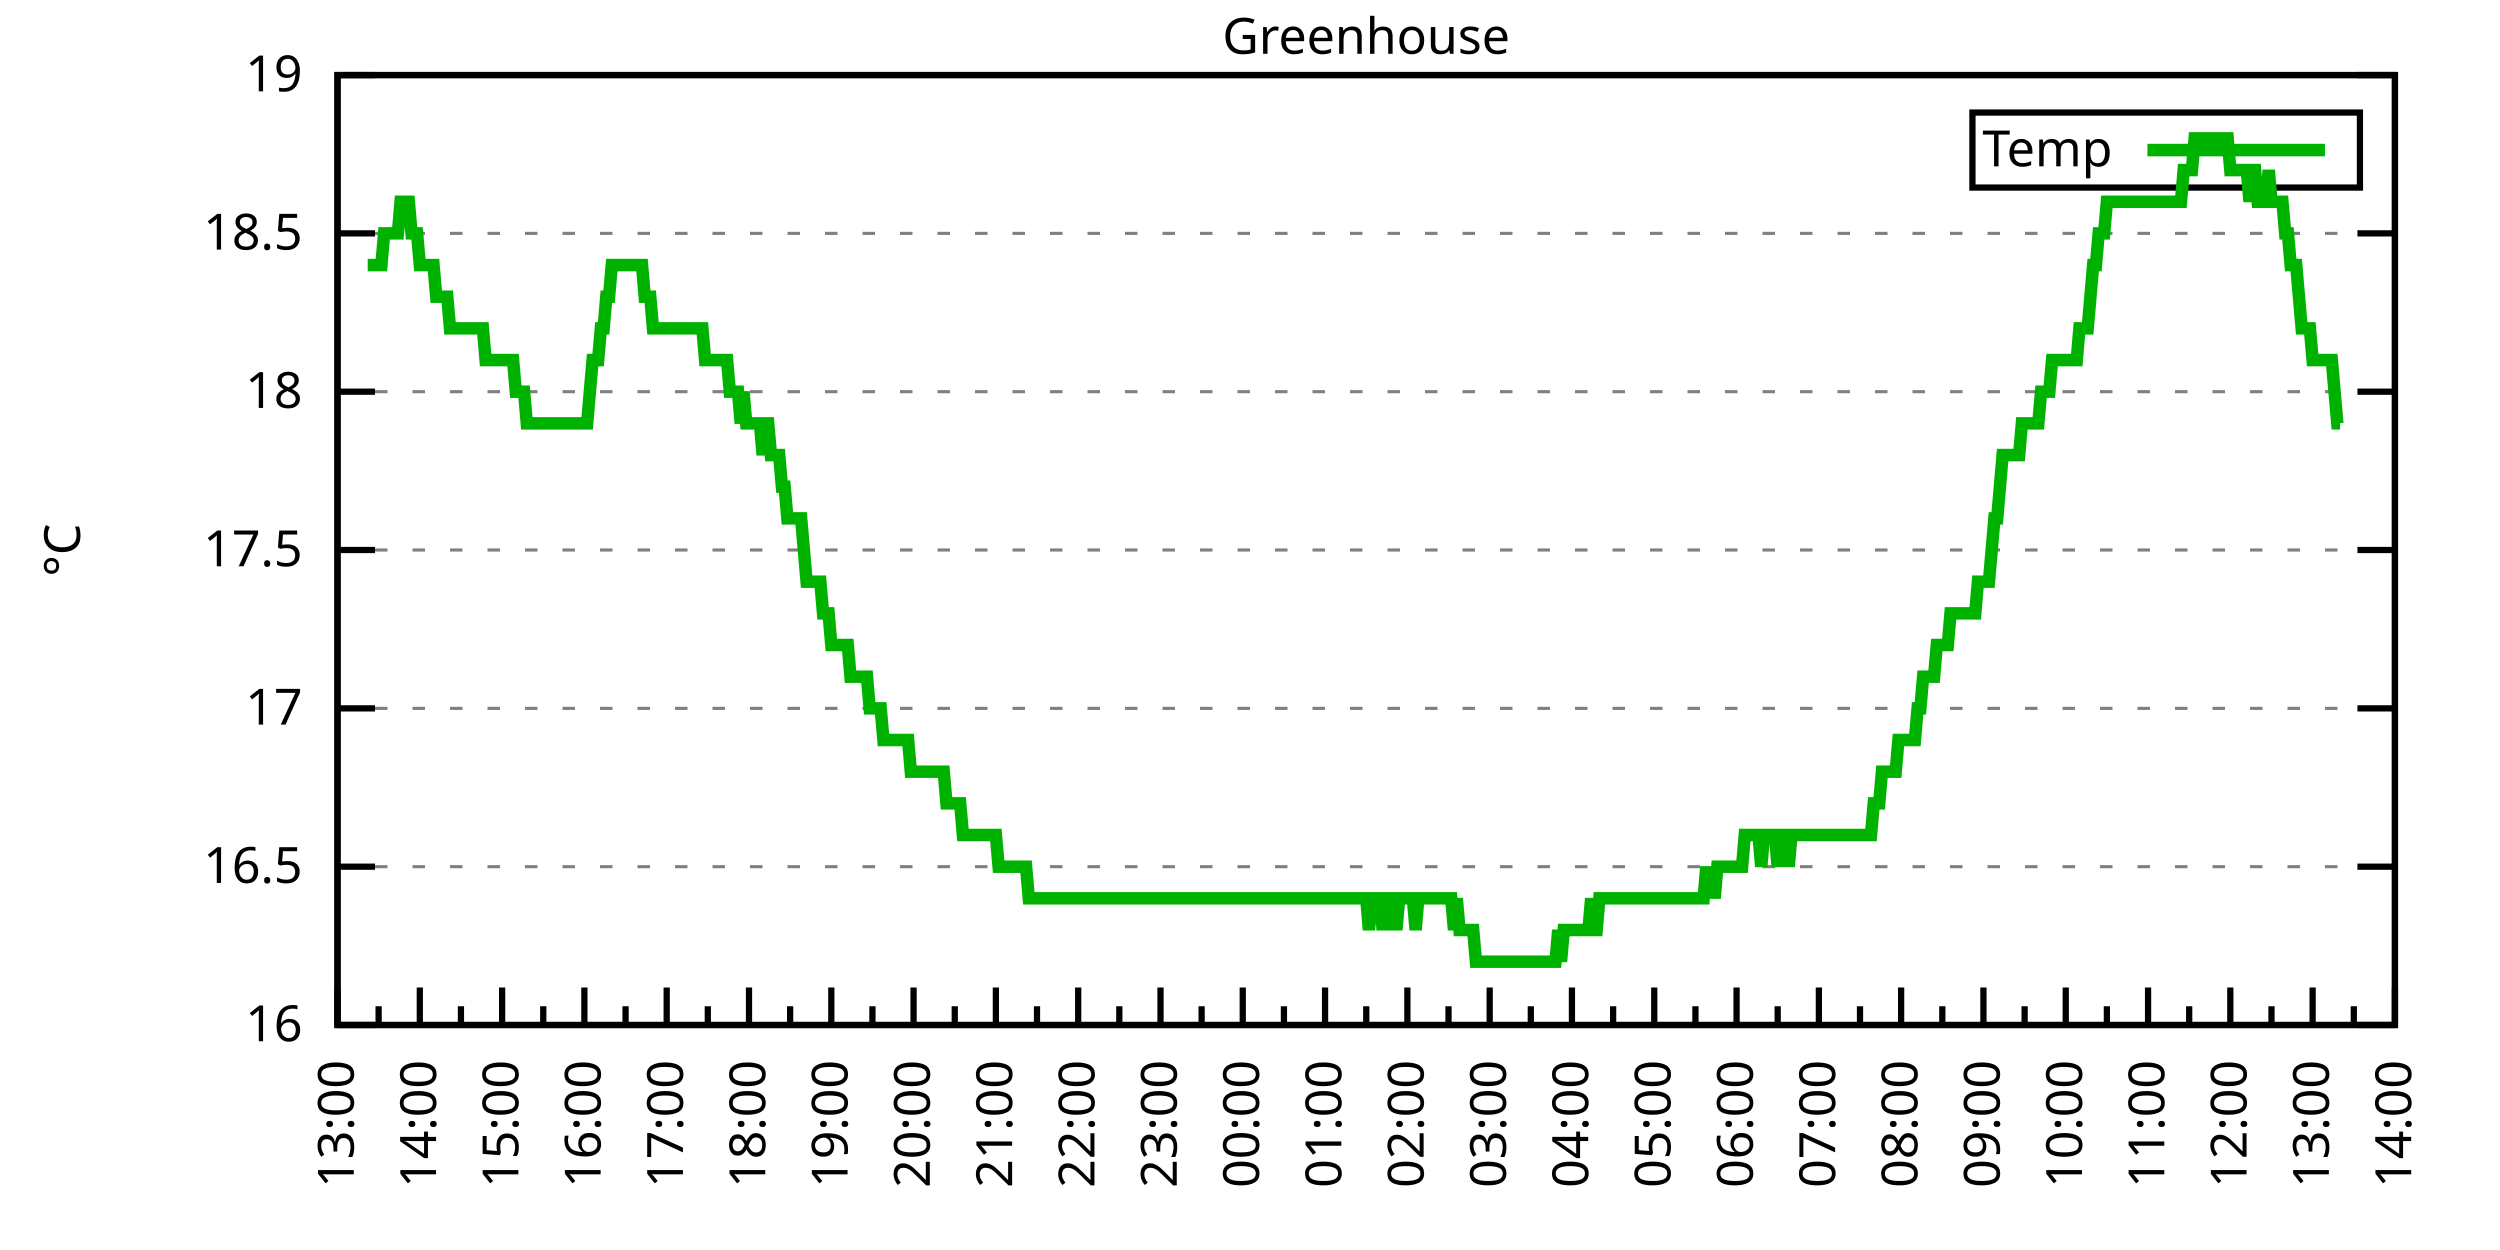
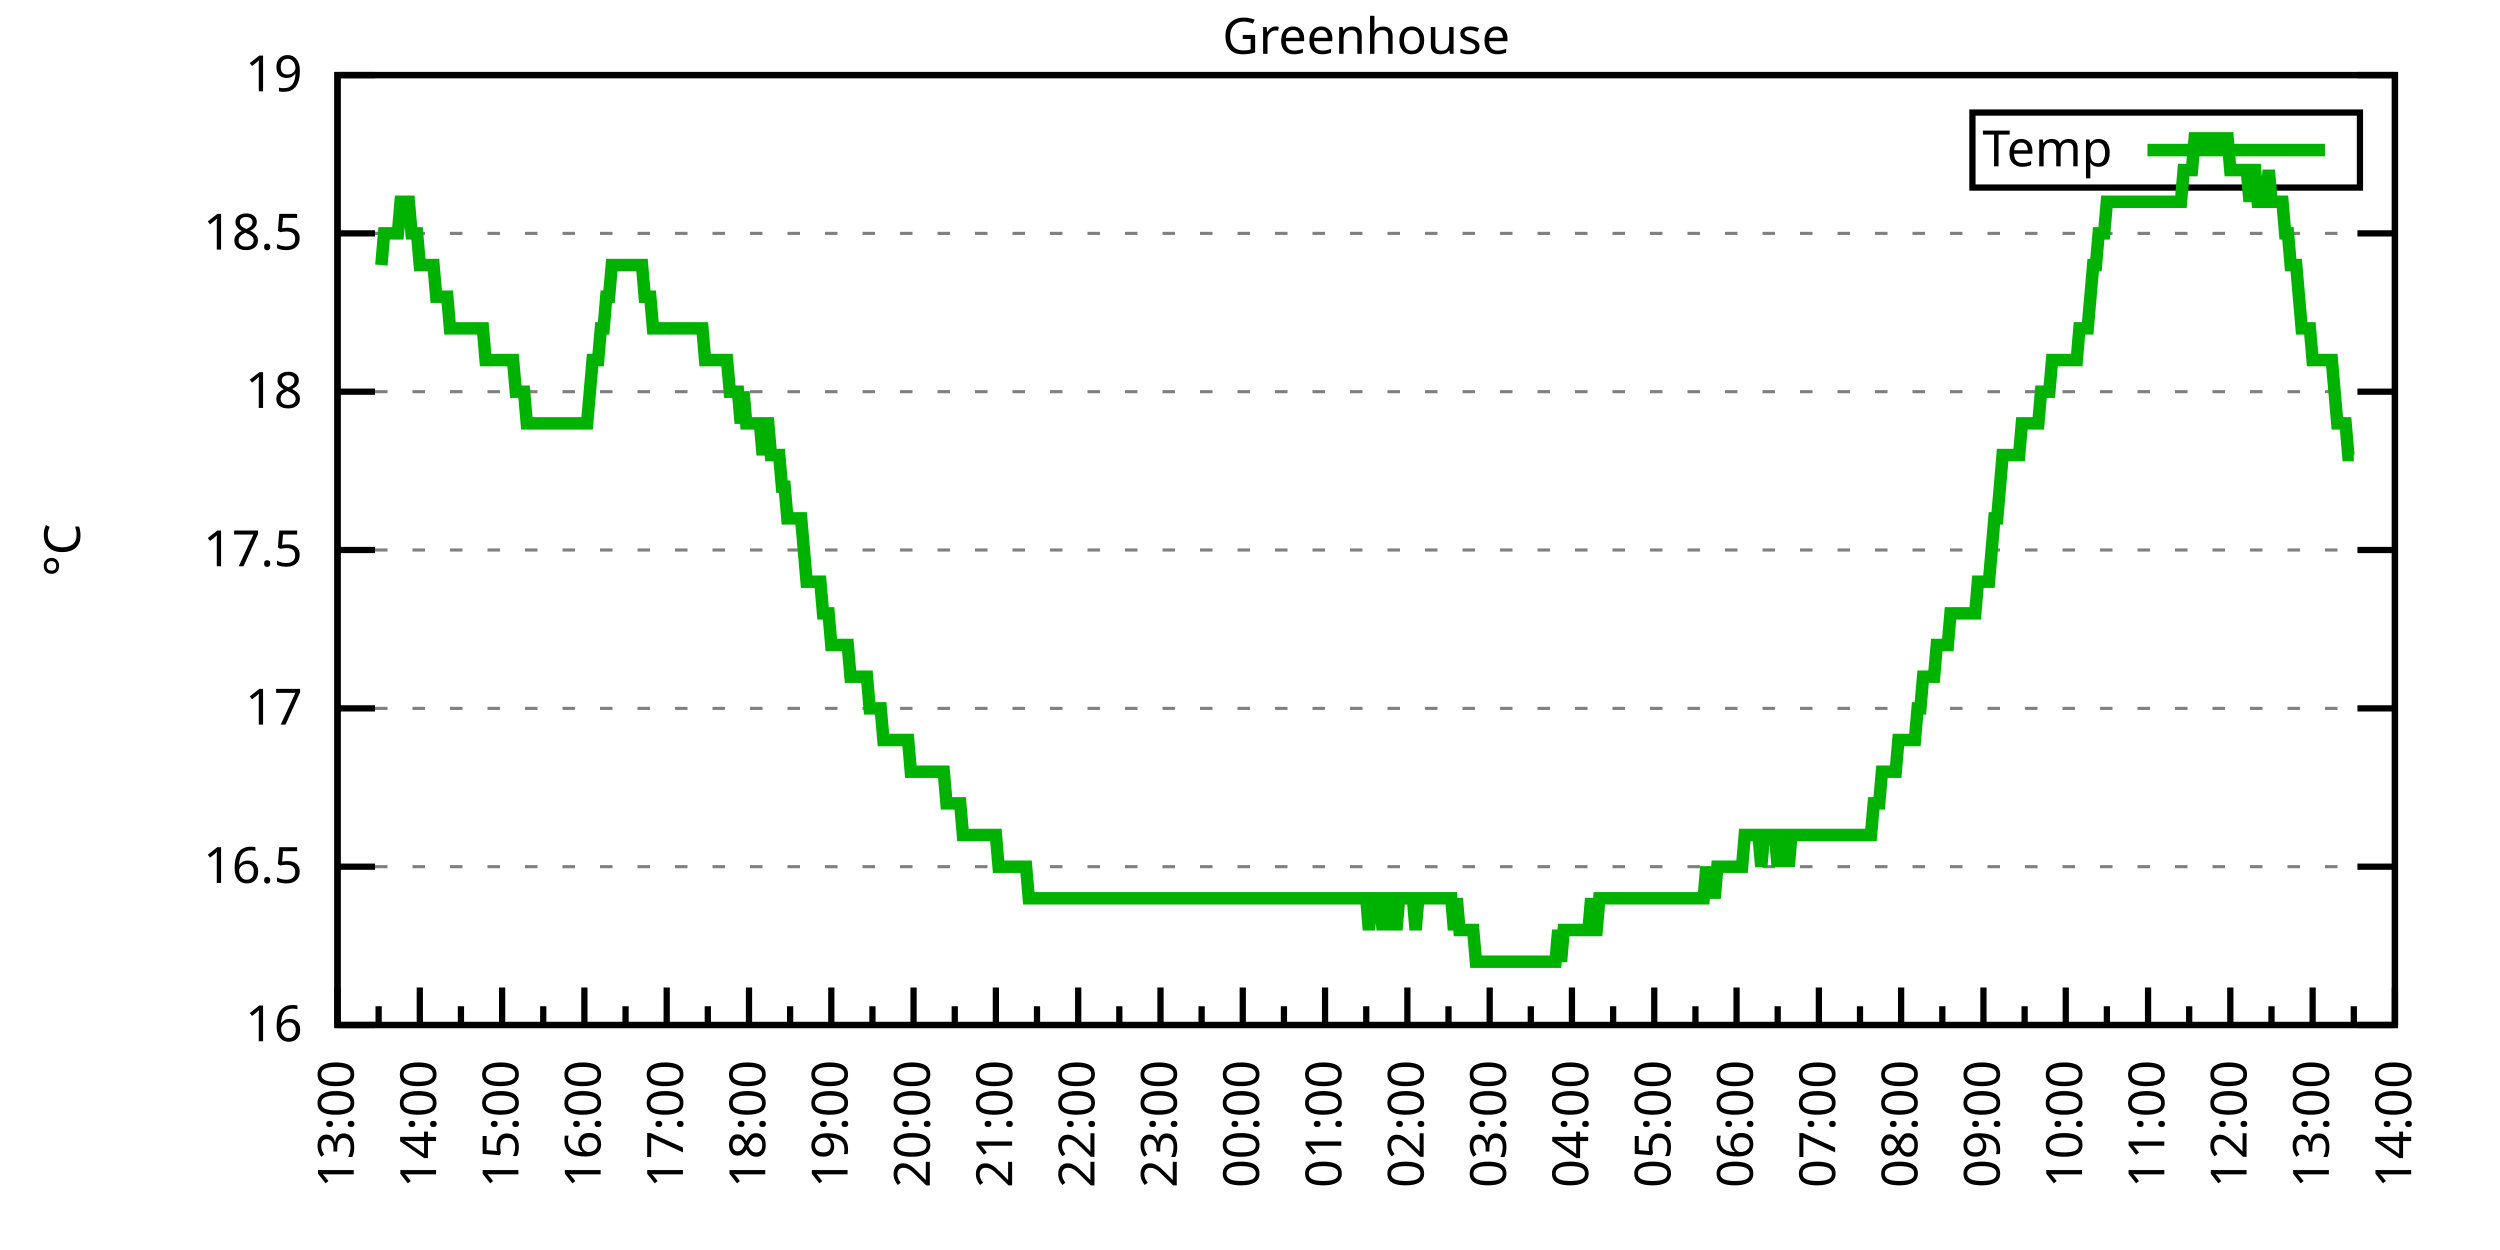
<svg xmlns="http://www.w3.org/2000/svg" xmlns:xlink="http://www.w3.org/1999/xlink" width="400" height="200" viewBox="0 0 400 200">
  <g id="gnuplot_canvas">
    <rect x="0" y="0" width="400" height="200" fill="none" />
    <defs>
      <circle id="gpDot" r="0.5" stroke-width="0.5" stroke="currentColor" />
      <path id="gpPt0" stroke-width="0.333" stroke="currentColor" d="M-1,0 h2 M0,-1 v2" />
      <path id="gpPt1" stroke-width="0.333" stroke="currentColor" d="M-1,-1 L1,1 M1,-1 L-1,1" />
      <path id="gpPt2" stroke-width="0.333" stroke="currentColor" d="M-1,0 L1,0 M0,-1 L0,1 M-1,-1 L1,1 M-1,1 L1,-1" />
      <rect id="gpPt3" stroke-width="0.333" stroke="currentColor" x="-1" y="-1" width="2" height="2" />
      <rect id="gpPt4" stroke-width="0.333" stroke="currentColor" fill="currentColor" x="-1" y="-1" width="2" height="2" />
      <circle id="gpPt5" stroke-width="0.333" stroke="currentColor" cx="0" cy="0" r="1" />
      <use xlink:href="#gpPt5" id="gpPt6" fill="currentColor" stroke="none" />
      <path id="gpPt7" stroke-width="0.333" stroke="currentColor" d="M0,-1.33 L-1.33,0.67 L1.33,0.67 z" />
      <use xlink:href="#gpPt7" id="gpPt8" fill="currentColor" stroke="none" />
      <use xlink:href="#gpPt7" id="gpPt9" stroke="currentColor" transform="rotate(180)" />
      <use xlink:href="#gpPt9" id="gpPt10" fill="currentColor" stroke="none" />
      <use xlink:href="#gpPt3" id="gpPt11" stroke="currentColor" transform="rotate(45)" />
      <use xlink:href="#gpPt11" id="gpPt12" fill="currentColor" stroke="none" />
      <path id="gpPt13" stroke-width="0.333" stroke="currentColor" d="M0,1.330 L1.265,0.411 L0.782,-1.067 L-0.782,-1.076 L-1.265,0.411 z" />
      <use xlink:href="#gpPt13" id="gpPt14" fill="currentColor" stroke="none" />
      <filter id="textbox" filterUnits="objectBoundingBox" x="0" y="0" height="1" width="1">
        <feFlood flood-color="white" flood-opacity="1" result="bgnd" />
        <feComposite in="SourceGraphic" in2="bgnd" operator="atop" />
      </filter>
      <filter id="greybox" filterUnits="objectBoundingBox" x="0" y="0" height="1" width="1">
        <feFlood flood-color="lightgrey" flood-opacity="1" result="grey" />
        <feComposite in="SourceGraphic" in2="grey" operator="atop" />
      </filter>
    </defs>
    <g fill="none" color="white" stroke="currentColor" stroke-width="1.00" stroke-linecap="butt" stroke-linejoin="miter">
</g>
    <g fill="none" color="black" stroke="currentColor" stroke-width="1.00" stroke-linecap="butt" stroke-linejoin="miter">
      <g stroke="none" shape-rendering="crispEdges">
        <polygon fill="rgb(255, 255, 255)" points="54.00,164.00 383.18,164.00 383.18,12.02 54.00,12.02 " />
      </g>
    </g>
    <g fill="none" color="black" stroke="currentColor" stroke-width="1.00" stroke-linecap="butt" stroke-linejoin="miter">
</g>
    <g fill="none" color="black" stroke="black" stroke-width="0.50" stroke-linecap="butt" stroke-linejoin="miter">
</g>
    <g fill="none" color="gray" stroke="currentColor" stroke-width="0.50" stroke-linecap="butt" stroke-linejoin="miter">
      <path stroke="gray" stroke-dasharray="2,4" class="gridline" d="M54.00,164.00 L383.19,164.00  " />
    </g>
    <g fill="none" color="gray" stroke="gray" stroke-width="1.00" stroke-linecap="butt" stroke-linejoin="miter">
</g>
    <g fill="none" color="black" stroke="currentColor" stroke-width="1.00" stroke-linecap="butt" stroke-linejoin="miter">
      <path stroke="black" d="M54.00,164.00 L60.00,164.00 M383.19,164.00 L377.19,164.00  " />
      <g transform="translate(48.40,166.60)" stroke="none" fill="black" font-family="Sans" font-size="8.00" text-anchor="end">
        <text>
          <tspan font-family="Sans"> 16</tspan>
        </text>
      </g>
    </g>
    <g fill="none" color="black" stroke="currentColor" stroke-width="1.00" stroke-linecap="butt" stroke-linejoin="miter">
</g>
    <g fill="none" color="black" stroke="black" stroke-width="0.50" stroke-linecap="butt" stroke-linejoin="miter">
</g>
    <g fill="none" color="gray" stroke="currentColor" stroke-width="0.50" stroke-linecap="butt" stroke-linejoin="miter">
      <path stroke="gray" stroke-dasharray="2,4" class="gridline" d="M54.00,138.67 L383.19,138.67  " />
    </g>
    <g fill="none" color="gray" stroke="gray" stroke-width="1.00" stroke-linecap="butt" stroke-linejoin="miter">
</g>
    <g fill="none" color="black" stroke="currentColor" stroke-width="1.00" stroke-linecap="butt" stroke-linejoin="miter">
      <path stroke="black" d="M54.00,138.67 L60.00,138.67 M383.19,138.67 L377.19,138.67  " />
      <g transform="translate(48.40,141.27)" stroke="none" fill="black" font-family="Sans" font-size="8.00" text-anchor="end">
        <text>
          <tspan font-family="Sans"> 16.5</tspan>
        </text>
      </g>
    </g>
    <g fill="none" color="black" stroke="currentColor" stroke-width="1.00" stroke-linecap="butt" stroke-linejoin="miter">
</g>
    <g fill="none" color="black" stroke="black" stroke-width="0.50" stroke-linecap="butt" stroke-linejoin="miter">
</g>
    <g fill="none" color="gray" stroke="currentColor" stroke-width="0.50" stroke-linecap="butt" stroke-linejoin="miter">
      <path stroke="gray" stroke-dasharray="2,4" class="gridline" d="M54.00,113.34 L383.19,113.34  " />
    </g>
    <g fill="none" color="gray" stroke="gray" stroke-width="1.00" stroke-linecap="butt" stroke-linejoin="miter">
</g>
    <g fill="none" color="black" stroke="currentColor" stroke-width="1.00" stroke-linecap="butt" stroke-linejoin="miter">
      <path stroke="black" d="M54.00,113.34 L60.00,113.34 M383.19,113.34 L377.19,113.34  " />
      <g transform="translate(48.40,115.94)" stroke="none" fill="black" font-family="Sans" font-size="8.00" text-anchor="end">
        <text>
          <tspan font-family="Sans"> 17</tspan>
        </text>
      </g>
    </g>
    <g fill="none" color="black" stroke="currentColor" stroke-width="1.00" stroke-linecap="butt" stroke-linejoin="miter">
</g>
    <g fill="none" color="black" stroke="black" stroke-width="0.50" stroke-linecap="butt" stroke-linejoin="miter">
</g>
    <g fill="none" color="gray" stroke="currentColor" stroke-width="0.50" stroke-linecap="butt" stroke-linejoin="miter">
      <path stroke="gray" stroke-dasharray="2,4" class="gridline" d="M54.00,88.00 L383.19,88.00  " />
    </g>
    <g fill="none" color="gray" stroke="gray" stroke-width="1.00" stroke-linecap="butt" stroke-linejoin="miter">
</g>
    <g fill="none" color="black" stroke="currentColor" stroke-width="1.00" stroke-linecap="butt" stroke-linejoin="miter">
      <path stroke="black" d="M54.00,88.00 L60.00,88.00 M383.19,88.00 L377.19,88.00  " />
      <g transform="translate(48.40,90.60)" stroke="none" fill="black" font-family="Sans" font-size="8.00" text-anchor="end">
        <text>
          <tspan font-family="Sans"> 17.5</tspan>
        </text>
      </g>
    </g>
    <g fill="none" color="black" stroke="currentColor" stroke-width="1.00" stroke-linecap="butt" stroke-linejoin="miter">
</g>
    <g fill="none" color="black" stroke="black" stroke-width="0.50" stroke-linecap="butt" stroke-linejoin="miter">
</g>
    <g fill="none" color="gray" stroke="currentColor" stroke-width="0.50" stroke-linecap="butt" stroke-linejoin="miter">
      <path stroke="gray" stroke-dasharray="2,4" class="gridline" d="M54.00,62.67 L383.19,62.67  " />
    </g>
    <g fill="none" color="gray" stroke="gray" stroke-width="1.00" stroke-linecap="butt" stroke-linejoin="miter">
</g>
    <g fill="none" color="black" stroke="currentColor" stroke-width="1.00" stroke-linecap="butt" stroke-linejoin="miter">
      <path stroke="black" d="M54.00,62.67 L60.00,62.67 M383.19,62.67 L377.19,62.67  " />
      <g transform="translate(48.40,65.27)" stroke="none" fill="black" font-family="Sans" font-size="8.00" text-anchor="end">
        <text>
          <tspan font-family="Sans"> 18</tspan>
        </text>
      </g>
    </g>
    <g fill="none" color="black" stroke="currentColor" stroke-width="1.00" stroke-linecap="butt" stroke-linejoin="miter">
</g>
    <g fill="none" color="black" stroke="black" stroke-width="0.50" stroke-linecap="butt" stroke-linejoin="miter">
</g>
    <g fill="none" color="gray" stroke="currentColor" stroke-width="0.50" stroke-linecap="butt" stroke-linejoin="miter">
      <path stroke="gray" stroke-dasharray="2,4" class="gridline" d="M54.00,37.34 L383.19,37.34  " />
    </g>
    <g fill="none" color="gray" stroke="gray" stroke-width="1.00" stroke-linecap="butt" stroke-linejoin="miter">
</g>
    <g fill="none" color="black" stroke="currentColor" stroke-width="1.00" stroke-linecap="butt" stroke-linejoin="miter">
      <path stroke="black" d="M54.00,37.34 L60.00,37.34 M383.19,37.34 L377.19,37.34  " />
      <g transform="translate(48.40,39.94)" stroke="none" fill="black" font-family="Sans" font-size="8.00" text-anchor="end">
        <text>
          <tspan font-family="Sans"> 18.5</tspan>
        </text>
      </g>
    </g>
    <g fill="none" color="black" stroke="currentColor" stroke-width="1.00" stroke-linecap="butt" stroke-linejoin="miter">
</g>
    <g fill="none" color="black" stroke="black" stroke-width="0.50" stroke-linecap="butt" stroke-linejoin="miter">
</g>
    <g fill="none" color="gray" stroke="currentColor" stroke-width="0.50" stroke-linecap="butt" stroke-linejoin="miter">
      <path stroke="gray" stroke-dasharray="2,4" class="gridline" d="M54.00,12.01 L383.19,12.01  " />
    </g>
    <g fill="none" color="gray" stroke="gray" stroke-width="1.00" stroke-linecap="butt" stroke-linejoin="miter">
</g>
    <g fill="none" color="black" stroke="currentColor" stroke-width="1.00" stroke-linecap="butt" stroke-linejoin="miter">
      <path stroke="black" d="M54.00,12.01 L60.00,12.01 M383.19,12.01 L377.19,12.01  " />
      <g transform="translate(48.40,14.61)" stroke="none" fill="black" font-family="Sans" font-size="8.00" text-anchor="end">
        <text>
          <tspan font-family="Sans"> 19</tspan>
        </text>
      </g>
    </g>
    <g fill="none" color="black" stroke="currentColor" stroke-width="1.00" stroke-linecap="butt" stroke-linejoin="miter">
      <path stroke="black" d="M54.00,164.00 L54.00,158.00  " />
      <g transform="translate(56.60,169.60) rotate(270)" stroke="none" fill="black" font-family="Sans" font-size="8.00" text-anchor="end">
        <text>
          <tspan font-family="Sans">13:00</tspan>
        </text>
      </g>
    </g>
    <g fill="none" color="black" stroke="currentColor" stroke-width="1.00" stroke-linecap="butt" stroke-linejoin="miter">
      <path stroke="black" d="M60.58,164.00 L60.58,161.00 M67.17,164.00 L67.17,158.00  " />
      <g transform="translate(69.77,169.60) rotate(270)" stroke="none" fill="black" font-family="Sans" font-size="8.00" text-anchor="end">
        <text>
          <tspan font-family="Sans">14:00</tspan>
        </text>
      </g>
    </g>
    <g fill="none" color="black" stroke="currentColor" stroke-width="1.00" stroke-linecap="butt" stroke-linejoin="miter">
      <path stroke="black" d="M73.75,164.00 L73.75,161.00 M80.34,164.00 L80.34,158.00  " />
      <g transform="translate(82.94,169.60) rotate(270)" stroke="none" fill="black" font-family="Sans" font-size="8.00" text-anchor="end">
        <text>
          <tspan font-family="Sans">15:00</tspan>
        </text>
      </g>
    </g>
    <g fill="none" color="black" stroke="currentColor" stroke-width="1.00" stroke-linecap="butt" stroke-linejoin="miter">
      <path stroke="black" d="M86.92,164.00 L86.92,161.00 M93.50,164.00 L93.50,158.00  " />
      <g transform="translate(96.10,169.60) rotate(270)" stroke="none" fill="black" font-family="Sans" font-size="8.00" text-anchor="end">
        <text>
          <tspan font-family="Sans">16:00</tspan>
        </text>
      </g>
    </g>
    <g fill="none" color="black" stroke="currentColor" stroke-width="1.00" stroke-linecap="butt" stroke-linejoin="miter">
      <path stroke="black" d="M100.09,164.00 L100.09,161.00 M106.67,164.00 L106.67,158.00  " />
      <g transform="translate(109.27,169.60) rotate(270)" stroke="none" fill="black" font-family="Sans" font-size="8.00" text-anchor="end">
        <text>
          <tspan font-family="Sans">17:00</tspan>
        </text>
      </g>
    </g>
    <g fill="none" color="black" stroke="currentColor" stroke-width="1.00" stroke-linecap="butt" stroke-linejoin="miter">
      <path stroke="black" d="M113.25,164.00 L113.25,161.00 M119.84,164.00 L119.84,158.00  " />
      <g transform="translate(122.44,169.60) rotate(270)" stroke="none" fill="black" font-family="Sans" font-size="8.00" text-anchor="end">
        <text>
          <tspan font-family="Sans">18:00</tspan>
        </text>
      </g>
    </g>
    <g fill="none" color="black" stroke="currentColor" stroke-width="1.00" stroke-linecap="butt" stroke-linejoin="miter">
      <path stroke="black" d="M126.42,164.00 L126.42,161.00 M133.01,164.00 L133.01,158.00  " />
      <g transform="translate(135.61,169.60) rotate(270)" stroke="none" fill="black" font-family="Sans" font-size="8.00" text-anchor="end">
        <text>
          <tspan font-family="Sans">19:00</tspan>
        </text>
      </g>
    </g>
    <g fill="none" color="black" stroke="currentColor" stroke-width="1.00" stroke-linecap="butt" stroke-linejoin="miter">
      <path stroke="black" d="M139.59,164.00 L139.59,161.00 M146.17,164.00 L146.17,158.00  " />
      <g transform="translate(148.77,169.60) rotate(270)" stroke="none" fill="black" font-family="Sans" font-size="8.00" text-anchor="end">
        <text>
          <tspan font-family="Sans">20:00</tspan>
        </text>
      </g>
    </g>
    <g fill="none" color="black" stroke="currentColor" stroke-width="1.00" stroke-linecap="butt" stroke-linejoin="miter">
      <path stroke="black" d="M152.76,164.00 L152.76,161.00 M159.34,164.00 L159.34,158.00  " />
      <g transform="translate(161.94,169.60) rotate(270)" stroke="none" fill="black" font-family="Sans" font-size="8.00" text-anchor="end">
        <text>
          <tspan font-family="Sans">21:00</tspan>
        </text>
      </g>
    </g>
    <g fill="none" color="black" stroke="currentColor" stroke-width="1.00" stroke-linecap="butt" stroke-linejoin="miter">
      <path stroke="black" d="M165.92,164.00 L165.92,161.00 M172.51,164.00 L172.51,158.00  " />
      <g transform="translate(175.11,169.60) rotate(270)" stroke="none" fill="black" font-family="Sans" font-size="8.00" text-anchor="end">
        <text>
          <tspan font-family="Sans">22:00</tspan>
        </text>
      </g>
    </g>
    <g fill="none" color="black" stroke="currentColor" stroke-width="1.00" stroke-linecap="butt" stroke-linejoin="miter">
      <path stroke="black" d="M179.09,164.00 L179.09,161.00 M185.68,164.00 L185.68,158.00  " />
      <g transform="translate(188.28,169.60) rotate(270)" stroke="none" fill="black" font-family="Sans" font-size="8.00" text-anchor="end">
        <text>
          <tspan font-family="Sans">23:00</tspan>
        </text>
      </g>
    </g>
    <g fill="none" color="black" stroke="currentColor" stroke-width="1.00" stroke-linecap="butt" stroke-linejoin="miter">
      <path stroke="black" d="M192.26,164.00 L192.26,161.00 M198.84,164.00 L198.84,158.00  " />
      <g transform="translate(201.44,169.60) rotate(270)" stroke="none" fill="black" font-family="Sans" font-size="8.00" text-anchor="end">
        <text>
          <tspan font-family="Sans">00:00</tspan>
        </text>
      </g>
    </g>
    <g fill="none" color="black" stroke="currentColor" stroke-width="1.00" stroke-linecap="butt" stroke-linejoin="miter">
      <path stroke="black" d="M205.43,164.00 L205.43,161.00 M212.01,164.00 L212.01,158.00  " />
      <g transform="translate(214.61,169.60) rotate(270)" stroke="none" fill="black" font-family="Sans" font-size="8.00" text-anchor="end">
        <text>
          <tspan font-family="Sans">01:00</tspan>
        </text>
      </g>
    </g>
    <g fill="none" color="black" stroke="currentColor" stroke-width="1.00" stroke-linecap="butt" stroke-linejoin="miter">
      <path stroke="black" d="M218.60,164.00 L218.60,161.00 M225.18,164.00 L225.18,158.00  " />
      <g transform="translate(227.78,169.60) rotate(270)" stroke="none" fill="black" font-family="Sans" font-size="8.00" text-anchor="end">
        <text>
          <tspan font-family="Sans">02:00</tspan>
        </text>
      </g>
    </g>
    <g fill="none" color="black" stroke="currentColor" stroke-width="1.00" stroke-linecap="butt" stroke-linejoin="miter">
      <path stroke="black" d="M231.76,164.00 L231.76,161.00 M238.35,164.00 L238.35,158.00  " />
      <g transform="translate(240.95,169.60) rotate(270)" stroke="none" fill="black" font-family="Sans" font-size="8.00" text-anchor="end">
        <text>
          <tspan font-family="Sans">03:00</tspan>
        </text>
      </g>
    </g>
    <g fill="none" color="black" stroke="currentColor" stroke-width="1.00" stroke-linecap="butt" stroke-linejoin="miter">
      <path stroke="black" d="M244.93,164.00 L244.93,161.00 M251.51,164.00 L251.51,158.00  " />
      <g transform="translate(254.11,169.60) rotate(270)" stroke="none" fill="black" font-family="Sans" font-size="8.00" text-anchor="end">
        <text>
          <tspan font-family="Sans">04:00</tspan>
        </text>
      </g>
    </g>
    <g fill="none" color="black" stroke="currentColor" stroke-width="1.00" stroke-linecap="butt" stroke-linejoin="miter">
      <path stroke="black" d="M258.10,164.00 L258.10,161.00 M264.68,164.00 L264.68,158.00  " />
      <g transform="translate(267.28,169.60) rotate(270)" stroke="none" fill="black" font-family="Sans" font-size="8.00" text-anchor="end">
        <text>
          <tspan font-family="Sans">05:00</tspan>
        </text>
      </g>
    </g>
    <g fill="none" color="black" stroke="currentColor" stroke-width="1.00" stroke-linecap="butt" stroke-linejoin="miter">
      <path stroke="black" d="M271.27,164.00 L271.27,161.00 M277.85,164.00 L277.85,158.00  " />
      <g transform="translate(280.45,169.60) rotate(270)" stroke="none" fill="black" font-family="Sans" font-size="8.00" text-anchor="end">
        <text>
          <tspan font-family="Sans">06:00</tspan>
        </text>
      </g>
    </g>
    <g fill="none" color="black" stroke="currentColor" stroke-width="1.00" stroke-linecap="butt" stroke-linejoin="miter">
      <path stroke="black" d="M284.43,164.00 L284.43,161.00 M291.02,164.00 L291.02,158.00  " />
      <g transform="translate(293.62,169.60) rotate(270)" stroke="none" fill="black" font-family="Sans" font-size="8.00" text-anchor="end">
        <text>
          <tspan font-family="Sans">07:00</tspan>
        </text>
      </g>
    </g>
    <g fill="none" color="black" stroke="currentColor" stroke-width="1.00" stroke-linecap="butt" stroke-linejoin="miter">
      <path stroke="black" d="M297.60,164.00 L297.60,161.00 M304.18,164.00 L304.18,158.00  " />
      <g transform="translate(306.78,169.60) rotate(270)" stroke="none" fill="black" font-family="Sans" font-size="8.00" text-anchor="end">
        <text>
          <tspan font-family="Sans">08:00</tspan>
        </text>
      </g>
    </g>
    <g fill="none" color="black" stroke="currentColor" stroke-width="1.00" stroke-linecap="butt" stroke-linejoin="miter">
      <path stroke="black" d="M310.77,164.00 L310.77,161.00 M317.35,164.00 L317.35,158.00  " />
      <g transform="translate(319.95,169.60) rotate(270)" stroke="none" fill="black" font-family="Sans" font-size="8.00" text-anchor="end">
        <text>
          <tspan font-family="Sans">09:00</tspan>
        </text>
      </g>
    </g>
    <g fill="none" color="black" stroke="currentColor" stroke-width="1.00" stroke-linecap="butt" stroke-linejoin="miter">
      <path stroke="black" d="M323.94,164.00 L323.94,161.00 M330.52,164.00 L330.52,158.00  " />
      <g transform="translate(333.12,169.60) rotate(270)" stroke="none" fill="black" font-family="Sans" font-size="8.00" text-anchor="end">
        <text>
          <tspan font-family="Sans">10:00</tspan>
        </text>
      </g>
    </g>
    <g fill="none" color="black" stroke="currentColor" stroke-width="1.00" stroke-linecap="butt" stroke-linejoin="miter">
      <path stroke="black" d="M337.10,164.00 L337.10,161.00 M343.69,164.00 L343.69,158.00  " />
      <g transform="translate(346.29,169.60) rotate(270)" stroke="none" fill="black" font-family="Sans" font-size="8.00" text-anchor="end">
        <text>
          <tspan font-family="Sans">11:00</tspan>
        </text>
      </g>
    </g>
    <g fill="none" color="black" stroke="currentColor" stroke-width="1.00" stroke-linecap="butt" stroke-linejoin="miter">
      <path stroke="black" d="M350.27,164.00 L350.27,161.00 M356.85,164.00 L356.85,158.00  " />
      <g transform="translate(359.45,169.60) rotate(270)" stroke="none" fill="black" font-family="Sans" font-size="8.00" text-anchor="end">
        <text>
          <tspan font-family="Sans">12:00</tspan>
        </text>
      </g>
    </g>
    <g fill="none" color="black" stroke="currentColor" stroke-width="1.00" stroke-linecap="butt" stroke-linejoin="miter">
      <path stroke="black" d="M363.44,164.00 L363.44,161.00 M370.02,164.00 L370.02,158.00  " />
      <g transform="translate(372.62,169.60) rotate(270)" stroke="none" fill="black" font-family="Sans" font-size="8.00" text-anchor="end">
        <text>
          <tspan font-family="Sans">13:00</tspan>
        </text>
      </g>
    </g>
    <g fill="none" color="black" stroke="currentColor" stroke-width="1.00" stroke-linecap="butt" stroke-linejoin="miter">
      <path stroke="black" d="M376.61,164.00 L376.61,161.00 M383.19,164.00 L383.19,158.00  " />
      <g transform="translate(385.79,169.60) rotate(270)" stroke="none" fill="black" font-family="Sans" font-size="8.00" text-anchor="end">
        <text>
          <tspan font-family="Sans">14:00</tspan>
        </text>
      </g>
    </g>
    <g fill="none" color="black" stroke="currentColor" stroke-width="1.00" stroke-linecap="butt" stroke-linejoin="miter">
</g>
    <g fill="none" color="black" stroke="currentColor" stroke-width="1.00" stroke-linecap="butt" stroke-linejoin="miter">
      <path stroke="black" d="M54.00,12.01 L54.00,164.00 L383.19,164.00 L383.19,12.01 L54.00,12.01 Z  " />
    </g>
    <g fill="none" color="black" stroke="currentColor" stroke-width="1.00" stroke-linecap="butt" stroke-linejoin="miter">
      <g transform="translate(12.80,88.01) rotate(270)" stroke="none" fill="black" font-family="Sans" font-size="8.00" text-anchor="middle">
        <text>
          <tspan font-family="Sans">°C</tspan>
        </text>
      </g>
    </g>
    <g fill="none" color="black" stroke="currentColor" stroke-width="1.00" stroke-linecap="butt" stroke-linejoin="miter">
</g>
    <g fill="none" color="black" stroke="currentColor" stroke-width="1.00" stroke-linecap="butt" stroke-linejoin="miter">
      <path stroke="black" d="M315.59,30.01 L315.59,18.01 L377.59,18.01 L377.59,30.01 L315.59,30.01 Z  " />
    </g>
    <g id="Greenhouse_plot_1">
      <g fill="none" color="white" stroke="black" stroke-width="2.00" stroke-linecap="butt" stroke-linejoin="miter">
</g>
      <g fill="none" color="black" stroke="currentColor" stroke-width="2.00" stroke-linecap="butt" stroke-linejoin="miter">
        <g transform="translate(337.99,26.61)" stroke="none" fill="black" font-family="Sans" font-size="8.00" text-anchor="end">
          <text>
            <tspan font-family="Sans">Temp</tspan>
          </text>
        </g>
      </g>
      <g fill="none" color="black" stroke="currentColor" stroke-width="2.00" stroke-linecap="butt" stroke-linejoin="miter">
-         <path stroke="rgb(  0, 178,   0)" d="M343.59,24.01 L371.99,24.01 M58.83,42.41 L59.27,42.41 L59.71,42.41 L60.14,42.41 L60.58,42.41 L61.02,42.41   L61.46,37.34 L61.90,37.34 L62.34,37.34 L62.78,37.34 L63.22,37.34 L63.66,37.34 L64.10,32.28 L64.53,32.28   L64.97,32.28 L65.41,32.28 L65.85,37.34 L66.29,37.34 L66.73,37.34 L67.17,42.41 L67.61,42.41 L68.05,42.41   L68.48,42.41 L68.92,42.41 L69.36,42.41 L69.80,47.47 L70.24,47.47 L70.68,47.47 L71.12,47.47 L71.56,47.47   L72.00,52.54 L72.43,52.54 L72.87,52.54 L73.31,52.54 L73.75,52.54 L74.19,52.54 L74.63,52.54 L75.07,52.54   L75.51,52.54 L75.95,52.54 L76.38,52.54 L76.82,52.54 L77.26,52.54 L77.70,57.61 L78.14,57.61 L78.58,57.61   L79.02,57.61 L79.46,57.61 L79.90,57.61 L80.34,57.61 L80.77,57.61 L81.21,57.61 L81.65,57.61 L82.09,57.61   L82.53,62.67 L82.97,62.67 L83.41,62.67 L83.85,62.67 L84.29,67.74 L84.72,67.74 L85.16,67.74 L85.60,67.74   L86.04,67.74 L86.48,67.74 L86.92,67.74 L87.36,67.74 L87.80,67.74 L88.24,67.74 L88.67,67.74 L89.11,67.74   L89.55,67.74 L89.99,67.74 L90.43,67.74 L90.87,67.74 L91.31,67.74 L91.75,67.74 L92.19,67.74 L92.62,67.74   L93.06,67.74 L93.50,67.74 L93.94,67.74 L94.38,62.67 L94.82,57.61 L95.26,57.61 L95.70,57.61 L96.14,52.54   L96.58,52.54 L97.01,47.47 L97.45,47.47 L97.89,42.41 L98.33,42.41 L98.77,42.41 L99.21,42.41 L99.65,42.41   L100.09,42.41 L100.53,42.41 L100.96,42.41 L101.40,42.41 L101.84,42.41 L102.28,42.41 L102.72,42.41 L103.16,47.47   L103.60,47.47 L104.04,47.47 L104.48,52.54 L104.91,52.54 L105.35,52.54 L105.79,52.54 L106.23,52.54 L106.67,52.54   L107.11,52.54 L107.55,52.54 L107.99,52.54 L108.43,52.54 L108.87,52.54 L109.30,52.54 L109.74,52.54 L110.18,52.54   L110.62,52.54 L111.06,52.54 L111.50,52.54 L111.94,52.54 L112.38,52.54 L112.82,57.61 L113.25,57.61 L113.69,57.61   L114.13,57.61 L114.57,57.61 L115.01,57.61 L115.45,57.61 L115.89,57.61 L116.33,57.61 L116.77,62.67 L117.20,62.67   L117.64,62.67 L118.08,62.67 L118.52,67.74 L118.96,62.67 L119.40,67.74 L119.84,67.74 L120.28,67.74 L120.72,67.74   L121.15,67.74 L121.59,67.74 L122.03,72.81 L122.47,67.74 L122.91,67.74 L123.35,72.81 L123.79,72.81 L124.23,72.81   L124.67,72.81 L125.11,77.87 L125.54,77.87 L125.98,82.94 L126.42,82.94 L126.86,82.94 L127.30,82.94 L127.74,82.94   L128.18,82.94 L128.62,88.00 L129.06,93.07 L129.49,93.07 L129.93,93.07 L130.37,93.07 L130.81,93.07 L131.25,93.07   L131.69,98.14 L132.13,98.14 L132.57,98.14 L133.01,103.20 L133.44,103.20 L133.88,103.20 L134.32,103.20 L134.76,103.20   L135.20,103.20 L135.64,103.20 L136.08,108.27 L136.52,108.27 L136.96,108.27 L137.39,108.27 L137.83,108.27 L138.27,108.27   L138.71,108.27 L139.15,113.34 L139.59,113.34 L140.03,113.34 L140.47,113.34 L140.91,113.34 L141.35,118.40 L141.78,118.40   L142.22,118.40 L142.66,118.40 L143.10,118.40 L143.54,118.40 L143.98,118.40 L144.42,118.40 L144.86,118.40 L145.30,118.40   L145.73,123.47 L146.17,123.47 L146.61,123.47 L147.05,123.47 L147.49,123.47 L147.93,123.47 L148.37,123.47 L148.81,123.47   L149.25,123.47 L149.68,123.47 L150.12,123.47 L150.56,123.47 L151.00,123.47 L151.44,128.54 L151.88,128.54 L152.32,128.54   L152.76,128.54 L153.20,128.54 L153.63,128.54 L154.07,133.60 L154.51,133.60 L154.95,133.60 L155.39,133.60 L155.83,133.60   L156.27,133.60 L156.71,133.60 L157.15,133.60 L157.59,133.60 L158.02,133.60 L158.46,133.60 L158.90,133.60 L159.34,133.60   L159.78,138.67 L160.22,138.67 L160.66,138.67 L161.10,138.67 L161.54,138.67 L161.97,138.67 L162.41,138.67 L162.85,138.67   L163.29,138.67 L163.73,138.67 L164.17,138.67 L164.61,143.73 L165.05,143.73 L165.49,143.73 L165.92,143.73 L166.36,143.73   L166.80,143.73 L167.24,143.73 L167.68,143.73 L168.12,143.73 L168.56,143.73 L169.00,143.73 L169.44,143.73 L169.87,143.73   L170.31,143.73 L170.75,143.73 L171.19,143.73 L171.63,143.73 L172.07,143.73 L172.51,143.73 L172.95,143.73 L173.39,143.73   L173.83,143.73 L174.26,143.73 L174.70,143.73 L175.14,143.73 L175.58,143.73 L176.02,143.73 L176.46,143.73 L176.90,143.73   L177.34,143.73 L177.78,143.73 L178.21,143.73 L178.65,143.73 L179.09,143.73 L179.53,143.73 L179.97,143.73 L180.41,143.73   L180.85,143.73 L181.29,143.73 L181.73,143.73 L182.16,143.73 L182.60,143.73 L183.04,143.73 L183.48,143.73 L183.92,143.73   L184.36,143.73 L184.80,143.73 L185.24,143.73 L185.68,143.73 L186.11,143.73 L186.55,143.73 L186.99,143.73 L187.43,143.73   L187.87,143.73 L188.31,143.73 L188.75,143.73 L189.19,143.73 L189.63,143.73 L190.07,143.73 L190.50,143.73 L190.94,143.73   L191.38,143.73 L191.82,143.73 L192.26,143.73 L192.70,143.73 L193.14,143.73 L193.58,143.73 L194.02,143.73 L194.45,143.73   L194.89,143.73 L195.33,143.73 L195.77,143.73 L196.21,143.73 L196.65,143.73 L197.09,143.73 L197.53,143.73 L197.97,143.73   L198.40,143.73 L198.84,143.73 L199.28,143.73 L199.72,143.73 L200.16,143.73 L200.60,143.73 L201.04,143.73 L201.48,143.73   L201.92,143.73 L202.35,143.73 L202.79,143.73 L203.23,143.73 L203.67,143.73 L204.11,143.73 L204.55,143.73 L204.99,143.73   L205.43,143.73 L205.87,143.73 L206.31,143.73 L206.74,143.73 L207.18,143.73 L207.62,143.73 L208.06,143.73 L208.50,143.73   L208.94,143.73 L209.38,143.73 L209.82,143.73 L210.26,143.73 L210.69,143.73 L211.13,143.73 L211.57,143.73 L212.01,143.73   L212.45,143.73 L212.89,143.73 L213.33,143.73 L213.77,143.73 L214.21,143.73 L214.64,143.73 L215.08,143.73 L215.52,143.73   L215.96,143.73 L216.40,143.73 L216.84,143.73 L217.28,143.73 L217.72,143.73 L218.16,143.73 L218.60,143.73 L219.03,148.80   L219.47,143.73 L219.91,143.73 L220.35,143.73 L220.79,143.73 L221.23,148.80 L221.67,143.73 L222.11,143.73 L222.55,148.80   L222.98,143.73 L223.42,148.80 L223.86,143.73 L224.30,143.73 L224.74,143.73 L225.18,143.73 L225.62,143.73 L226.06,143.73   L226.50,148.80 L226.93,143.73 L227.37,143.73 L227.81,143.73 L228.25,143.73 L228.69,143.73 L229.13,143.73 L229.57,143.73   L230.01,143.73 L230.45,143.73 L230.88,143.73 L231.32,143.73 L231.76,143.73 L232.20,143.73 L232.64,148.80 L233.08,143.73   L233.52,148.80 L233.96,148.80 L234.40,148.80 L234.84,148.80 L235.27,148.80 L235.71,148.80 L236.15,153.87 L236.59,153.87   L237.03,153.87 L237.47,153.87 L237.91,153.87 L238.35,153.87 L238.79,153.87 L239.22,153.87 L239.66,153.87 L240.10,153.87   L240.54,153.87 L240.98,153.87 L241.42,153.87 L241.86,153.87 L242.30,153.87 L242.74,153.87 L243.17,153.87 L243.61,153.87   L244.05,153.87 L244.49,153.87 L244.93,153.87 L245.37,153.87 L245.81,153.87 L246.25,153.87 L246.69,153.87 L247.12,153.87   L247.56,153.87 L248.00,153.87 L248.44,153.87 L248.88,153.87 L249.32,148.80 L249.76,153.87 L250.20,148.80 L250.64,148.80   L251.08,148.80 L251.51,148.80 L251.95,148.80 L252.39,148.80 L252.83,148.80 L253.27,148.80 L253.71,148.80 L254.15,148.80   L254.59,143.73 L255.03,148.80 L255.46,148.80 L255.90,143.73 L256.34,143.73 L256.78,143.73 L257.22,143.73 L257.66,143.73   L258.10,143.73 L258.54,143.73 L258.98,143.73 L259.41,143.73 L259.85,143.73 L260.29,143.73 L260.73,143.73 L261.17,143.73   L261.61,143.73 L262.05,143.73 L262.49,143.73 L262.93,143.73 L263.36,143.73 L263.80,143.73 L264.24,143.73 L264.68,143.73   L265.12,143.73 L265.56,143.73 L266.00,143.73 L266.44,143.73 L266.88,143.73 L267.32,143.73 L267.75,143.73 L268.19,143.73   L268.63,143.73 L269.07,143.73 L269.51,143.73 L269.95,143.73 L270.39,143.73 L270.83,143.73 L271.27,143.73 L271.70,143.73   L272.14,143.73 L272.58,143.73 L273.02,138.67 L273.46,143.73 L273.90,138.67 L274.34,143.73 L274.78,138.67 L275.22,138.67   L275.65,138.67 L276.09,138.67 L276.53,138.67 L276.97,138.67 L277.41,138.67 L277.85,138.67 L278.29,138.67 L278.73,138.67   L279.17,133.60 L279.60,133.60 L280.04,133.60 L280.48,133.60 L280.92,133.60 L281.36,133.60 L281.80,138.67 L282.24,133.60   L282.68,133.60 L283.12,133.60 L283.56,133.60 L283.99,133.60 L284.43,138.67 L284.87,133.60 L285.31,133.60 L285.75,133.60   L286.19,138.67 L286.63,133.60 L287.07,133.60 L287.51,133.60 L287.94,133.60 L288.38,133.60 L288.82,133.60 L289.26,133.60   L289.70,133.60 L290.14,133.60 L290.58,133.60 L291.02,133.60 L291.46,133.60 L291.89,133.60 L292.33,133.60 L292.77,133.60   L293.21,133.60 L293.65,133.60 L294.09,133.60 L294.53,133.60 L294.97,133.60 L295.41,133.60 L295.84,133.60 L296.28,133.60   L296.72,133.60 L297.16,133.60 L297.60,133.60 L298.04,133.60 L298.48,133.60 L298.92,133.60 L299.36,133.60 L299.80,128.54   L300.23,128.54 L300.67,128.54 L301.11,123.47 L301.55,123.47 L301.99,123.47 L302.43,123.47 L302.87,123.47 L303.31,123.47   L303.75,118.40 L304.18,118.40 L304.62,118.40 L305.06,118.40 L305.50,118.40 L305.94,118.40 L306.38,118.40 L306.82,113.34   L307.26,113.34 L307.70,108.27 L308.13,108.27 L308.57,108.27 L309.01,108.27 L309.45,108.27 L309.89,103.20 L310.33,103.20   L310.77,103.20 L311.21,103.20 L311.65,103.20 L312.08,98.14 L312.52,98.14 L312.96,98.14 L313.40,98.14 L313.84,98.14   L314.28,98.14 L314.72,98.14 L315.16,98.14 L315.60,98.14 L316.04,98.14 L316.47,93.07 L316.91,93.07 L317.35,93.07   L317.79,93.07 L318.23,93.07 L318.67,88.00 L319.11,82.94 L319.55,82.94 L319.99,77.87 L320.42,72.81 L320.86,72.81   L321.30,72.81 L321.74,72.81 L322.18,72.81 L322.62,72.81 L323.06,72.81 L323.50,67.74 L323.94,67.74 L324.37,67.74   L324.81,67.74 L325.25,67.74 L325.69,67.74 L326.13,67.74 L326.57,62.67 L327.01,62.67 L327.45,62.67 L327.89,62.67   L328.33,57.61 L328.76,57.61 L329.20,57.61 L329.64,57.61 L330.08,57.61 L330.52,57.61 L330.96,57.61 L331.40,57.61   L331.84,57.61 L332.28,57.61 L332.71,52.54 L333.15,52.54 L333.59,52.54 L334.03,52.54 L334.47,47.47 L334.91,42.41   L335.35,42.41 L335.79,37.34 L336.23,37.34 L336.66,37.34 L337.10,32.28 L337.54,32.28 L337.98,32.28 L338.42,32.28   L338.86,32.28 L339.30,32.28 L339.74,32.28 L340.18,32.28 L340.61,32.28 L341.05,32.28 L341.49,32.28 L341.93,32.28   L342.37,32.28 L342.81,32.28 L343.25,32.28 L343.69,32.28 L344.13,32.28 L344.57,32.28 L345.00,32.28 L345.44,32.28   L345.88,32.28 L346.32,32.28 L346.76,32.28 L347.20,32.28 L347.64,32.28 L348.08,32.28 L348.52,32.28 L348.95,32.28   L349.39,27.21 L349.83,27.21 L350.27,27.21 L350.71,27.21 L351.15,22.14 L351.59,22.14 L352.03,22.14 L352.47,22.14   L352.90,22.14 L353.34,22.14 L353.78,22.14 L354.22,22.14 L354.66,22.14 L355.10,22.14 L355.54,22.14 L355.98,22.14   L356.42,22.14 L356.85,27.21 L357.29,27.21 L357.73,27.21 L358.17,27.21 L358.61,27.21 L359.05,27.21 L359.49,27.21   L359.93,32.28 L360.37,27.21 L360.81,27.21 L361.24,32.28 L361.68,32.28 L362.12,32.28 L362.56,32.28 L363.00,27.21   L363.44,32.28 L363.88,32.28 L364.32,32.28 L364.76,32.28 L365.19,32.28 L365.63,37.34 L366.07,37.34 L366.51,42.41   L366.95,42.41 L367.39,42.41 L367.83,47.47 L368.27,52.54 L368.71,52.54 L369.14,52.54 L369.58,52.54 L370.02,57.61   L370.46,57.61 L370.90,57.61 L371.34,57.61 L371.78,57.61 L372.22,57.61 L372.66,57.61 L373.09,57.61 L373.53,62.67   L373.97,67.74 L374.41,67.74  " />
+         <path stroke="rgb(  0, 178,   0)" d="M343.59,24.01 L371.99,24.01 M61.02,42.41 L61.46,37.34 L61.90,37.34 L62.34,37.34 L62.78,37.34 L63.22,37.34   L63.66,37.34 L64.10,32.28 L64.53,32.28 L64.97,32.28 L65.41,32.28 L65.85,37.34 L66.29,37.34 L66.73,37.34   L67.17,42.41 L67.61,42.41 L68.05,42.41 L68.48,42.41 L68.92,42.41 L69.36,42.41 L69.80,47.47 L70.24,47.47   L70.68,47.47 L71.12,47.47 L71.56,47.47 L72.00,52.54 L72.43,52.54 L72.87,52.54 L73.31,52.54 L73.75,52.54   L74.19,52.54 L74.63,52.54 L75.07,52.54 L75.51,52.54 L75.95,52.54 L76.38,52.54 L76.82,52.54 L77.26,52.54   L77.70,57.61 L78.14,57.61 L78.58,57.61 L79.02,57.61 L79.46,57.61 L79.90,57.61 L80.34,57.61 L80.77,57.61   L81.21,57.61 L81.65,57.61 L82.09,57.61 L82.53,62.67 L82.97,62.67 L83.41,62.67 L83.85,62.67 L84.29,67.74   L84.72,67.74 L85.16,67.74 L85.60,67.74 L86.04,67.74 L86.48,67.74 L86.92,67.74 L87.36,67.74 L87.80,67.74   L88.24,67.74 L88.67,67.74 L89.11,67.74 L89.55,67.74 L89.99,67.74 L90.43,67.74 L90.87,67.74 L91.31,67.74   L91.75,67.74 L92.19,67.74 L92.62,67.74 L93.06,67.74 L93.50,67.74 L93.94,67.74 L94.38,62.67 L94.82,57.61   L95.26,57.61 L95.70,57.61 L96.14,52.54 L96.58,52.54 L97.01,47.47 L97.45,47.47 L97.89,42.41 L98.33,42.41   L98.77,42.41 L99.21,42.41 L99.65,42.41 L100.09,42.41 L100.53,42.41 L100.96,42.41 L101.40,42.41 L101.84,42.41   L102.28,42.41 L102.72,42.41 L103.16,47.47 L103.60,47.47 L104.04,47.47 L104.48,52.54 L104.91,52.54 L105.35,52.54   L105.79,52.54 L106.23,52.54 L106.67,52.54 L107.11,52.54 L107.55,52.54 L107.99,52.54 L108.43,52.54 L108.87,52.54   L109.30,52.54 L109.74,52.54 L110.18,52.54 L110.62,52.54 L111.06,52.54 L111.50,52.54 L111.94,52.54 L112.38,52.54   L112.82,57.61 L113.25,57.61 L113.69,57.61 L114.13,57.61 L114.57,57.61 L115.01,57.61 L115.45,57.61 L115.89,57.61   L116.33,57.61 L116.77,62.67 L117.20,62.67 L117.64,62.67 L118.08,62.67 L118.52,67.74 L118.96,62.67 L119.40,67.74   L119.84,67.74 L120.28,67.74 L120.72,67.74 L121.15,67.74 L121.59,67.74 L122.03,72.81 L122.47,67.74 L122.91,67.74   L123.35,72.81 L123.79,72.81 L124.23,72.81 L124.67,72.81 L125.11,77.87 L125.54,77.87 L125.98,82.94 L126.42,82.94   L126.86,82.94 L127.30,82.94 L127.74,82.94 L128.18,82.94 L128.62,88.00 L129.06,93.07 L129.49,93.07 L129.93,93.07   L130.37,93.07 L130.81,93.07 L131.25,93.07 L131.69,98.14 L132.13,98.14 L132.57,98.14 L133.01,103.20 L133.44,103.20   L133.88,103.20 L134.32,103.20 L134.76,103.20 L135.20,103.20 L135.64,103.20 L136.08,108.27 L136.52,108.27 L136.96,108.27   L137.39,108.27 L137.83,108.27 L138.27,108.27 L138.71,108.27 L139.15,113.34 L139.59,113.34 L140.03,113.34 L140.47,113.34   L140.91,113.34 L141.35,118.40 L141.78,118.40 L142.22,118.40 L142.66,118.40 L143.10,118.40 L143.54,118.40 L143.98,118.40   L144.42,118.40 L144.86,118.40 L145.30,118.40 L145.73,123.47 L146.17,123.47 L146.61,123.47 L147.05,123.47 L147.49,123.47   L147.93,123.47 L148.37,123.47 L148.81,123.47 L149.25,123.47 L149.68,123.47 L150.12,123.47 L150.56,123.47 L151.00,123.47   L151.44,128.54 L151.88,128.54 L152.32,128.54 L152.76,128.54 L153.20,128.54 L153.63,128.54 L154.07,133.60 L154.51,133.60   L154.95,133.60 L155.39,133.60 L155.83,133.60 L156.27,133.60 L156.71,133.60 L157.15,133.60 L157.59,133.60 L158.02,133.60   L158.46,133.60 L158.90,133.60 L159.34,133.60 L159.78,138.67 L160.22,138.67 L160.66,138.67 L161.10,138.67 L161.54,138.67   L161.97,138.67 L162.41,138.67 L162.85,138.67 L163.29,138.67 L163.73,138.67 L164.17,138.67 L164.61,143.73 L165.05,143.73   L165.49,143.73 L165.92,143.73 L166.36,143.73 L166.80,143.73 L167.24,143.73 L167.68,143.73 L168.12,143.73 L168.56,143.73   L169.00,143.73 L169.44,143.73 L169.87,143.73 L170.31,143.73 L170.75,143.73 L171.19,143.73 L171.63,143.73 L172.07,143.73   L172.51,143.73 L172.95,143.73 L173.39,143.73 L173.83,143.73 L174.26,143.73 L174.70,143.73 L175.14,143.73 L175.58,143.73   L176.02,143.73 L176.46,143.73 L176.90,143.73 L177.34,143.73 L177.78,143.73 L178.21,143.73 L178.65,143.73 L179.09,143.73   L179.53,143.73 L179.97,143.73 L180.41,143.73 L180.85,143.73 L181.29,143.73 L181.73,143.73 L182.16,143.73 L182.60,143.73   L183.04,143.73 L183.48,143.73 L183.92,143.73 L184.36,143.73 L184.80,143.73 L185.24,143.73 L185.68,143.73 L186.11,143.73   L186.55,143.73 L186.99,143.73 L187.43,143.73 L187.87,143.73 L188.31,143.73 L188.75,143.73 L189.19,143.73 L189.63,143.73   L190.07,143.73 L190.50,143.73 L190.94,143.73 L191.38,143.73 L191.82,143.73 L192.26,143.73 L192.70,143.73 L193.14,143.73   L193.58,143.73 L194.02,143.73 L194.45,143.73 L194.89,143.73 L195.33,143.73 L195.77,143.73 L196.21,143.73 L196.65,143.73   L197.09,143.73 L197.53,143.73 L197.97,143.73 L198.40,143.73 L198.84,143.73 L199.28,143.73 L199.72,143.73 L200.16,143.73   L200.60,143.73 L201.04,143.73 L201.48,143.73 L201.92,143.73 L202.35,143.73 L202.79,143.73 L203.23,143.73 L203.67,143.73   L204.11,143.73 L204.55,143.73 L204.99,143.73 L205.43,143.73 L205.87,143.73 L206.31,143.73 L206.74,143.73 L207.18,143.73   L207.62,143.73 L208.06,143.73 L208.50,143.73 L208.94,143.73 L209.38,143.73 L209.82,143.73 L210.26,143.73 L210.69,143.73   L211.13,143.73 L211.57,143.73 L212.01,143.73 L212.45,143.73 L212.89,143.73 L213.33,143.73 L213.77,143.73 L214.21,143.73   L214.64,143.73 L215.08,143.73 L215.52,143.73 L215.96,143.73 L216.40,143.73 L216.84,143.73 L217.28,143.73 L217.72,143.73   L218.16,143.73 L218.60,143.73 L219.03,148.80 L219.47,143.73 L219.91,143.73 L220.35,143.73 L220.79,143.73 L221.23,148.80   L221.67,143.73 L222.11,143.73 L222.55,148.80 L222.98,143.73 L223.42,148.80 L223.86,143.73 L224.30,143.73 L224.74,143.73   L225.18,143.73 L225.62,143.73 L226.06,143.73 L226.50,148.80 L226.93,143.73 L227.37,143.73 L227.81,143.73 L228.25,143.73   L228.69,143.73 L229.13,143.73 L229.57,143.73 L230.01,143.73 L230.45,143.73 L230.88,143.73 L231.32,143.73 L231.76,143.73   L232.20,143.73 L232.64,148.80 L233.08,143.73 L233.52,148.80 L233.96,148.80 L234.40,148.80 L234.84,148.80 L235.27,148.80   L235.71,148.80 L236.15,153.87 L236.59,153.87 L237.03,153.87 L237.47,153.87 L237.91,153.87 L238.35,153.87 L238.79,153.87   L239.22,153.87 L239.66,153.87 L240.10,153.87 L240.54,153.87 L240.98,153.87 L241.42,153.87 L241.86,153.87 L242.30,153.87   L242.74,153.87 L243.17,153.87 L243.61,153.87 L244.05,153.87 L244.49,153.87 L244.93,153.87 L245.37,153.87 L245.81,153.87   L246.25,153.87 L246.69,153.87 L247.12,153.87 L247.56,153.87 L248.00,153.87 L248.44,153.87 L248.88,153.87 L249.32,148.80   L249.76,153.87 L250.20,148.80 L250.64,148.80 L251.08,148.80 L251.51,148.80 L251.95,148.80 L252.39,148.80 L252.83,148.80   L253.27,148.80 L253.71,148.80 L254.15,148.80 L254.59,143.73 L255.03,148.80 L255.46,148.80 L255.90,143.73 L256.34,143.73   L256.78,143.73 L257.22,143.73 L257.66,143.73 L258.10,143.73 L258.54,143.73 L258.98,143.73 L259.41,143.73 L259.85,143.73   L260.29,143.73 L260.73,143.73 L261.17,143.73 L261.61,143.73 L262.05,143.73 L262.49,143.73 L262.93,143.73 L263.36,143.73   L263.80,143.73 L264.24,143.73 L264.68,143.73 L265.12,143.73 L265.56,143.73 L266.00,143.73 L266.44,143.73 L266.88,143.73   L267.32,143.73 L267.75,143.73 L268.19,143.73 L268.63,143.73 L269.07,143.73 L269.51,143.73 L269.95,143.73 L270.39,143.73   L270.83,143.73 L271.27,143.73 L271.70,143.73 L272.14,143.73 L272.58,143.73 L273.02,138.67 L273.46,143.73 L273.90,138.67   L274.34,143.73 L274.78,138.67 L275.22,138.67 L275.65,138.67 L276.09,138.67 L276.53,138.67 L276.97,138.67 L277.41,138.67   L277.85,138.67 L278.29,138.67 L278.73,138.67 L279.17,133.60 L279.60,133.60 L280.04,133.60 L280.48,133.60 L280.92,133.60   L281.36,133.60 L281.80,138.67 L282.24,133.60 L282.68,133.60 L283.12,133.60 L283.56,133.60 L283.99,133.60 L284.43,138.67   L284.87,133.60 L285.31,133.60 L285.75,133.60 L286.19,138.67 L286.63,133.60 L287.07,133.60 L287.51,133.60 L287.94,133.60   L288.38,133.60 L288.82,133.60 L289.26,133.60 L289.70,133.60 L290.14,133.60 L290.58,133.60 L291.02,133.60 L291.46,133.60   L291.89,133.60 L292.33,133.60 L292.77,133.60 L293.21,133.60 L293.65,133.60 L294.09,133.60 L294.53,133.60 L294.97,133.60   L295.41,133.60 L295.84,133.60 L296.28,133.60 L296.72,133.60 L297.16,133.60 L297.60,133.60 L298.04,133.60 L298.48,133.60   L298.92,133.60 L299.36,133.60 L299.80,128.54 L300.23,128.54 L300.67,128.54 L301.11,123.47 L301.55,123.47 L301.99,123.47   L302.43,123.47 L302.87,123.47 L303.31,123.47 L303.75,118.40 L304.18,118.40 L304.62,118.40 L305.06,118.40 L305.50,118.40   L305.94,118.40 L306.38,118.40 L306.82,113.34 L307.26,113.34 L307.70,108.27 L308.13,108.27 L308.57,108.27 L309.01,108.27   L309.45,108.27 L309.89,103.20 L310.33,103.20 L310.77,103.20 L311.21,103.20 L311.65,103.20 L312.08,98.14 L312.52,98.14   L312.96,98.14 L313.40,98.14 L313.84,98.14 L314.28,98.14 L314.72,98.14 L315.16,98.14 L315.60,98.14 L316.04,98.14   L316.47,93.07 L316.91,93.07 L317.35,93.07 L317.79,93.07 L318.23,93.07 L318.67,88.00 L319.11,82.94 L319.55,82.94   L319.99,77.87 L320.42,72.81 L320.86,72.81 L321.30,72.81 L321.74,72.81 L322.18,72.81 L322.62,72.81 L323.06,72.81   L323.50,67.74 L323.94,67.74 L324.37,67.74 L324.81,67.74 L325.25,67.74 L325.69,67.74 L326.13,67.74 L326.57,62.67   L327.01,62.67 L327.45,62.67 L327.89,62.67 L328.33,57.61 L328.76,57.61 L329.20,57.61 L329.64,57.61 L330.08,57.61   L330.52,57.61 L330.96,57.61 L331.40,57.61 L331.84,57.61 L332.28,57.61 L332.71,52.54 L333.15,52.54 L333.59,52.54   L334.03,52.54 L334.47,47.47 L334.91,42.41 L335.35,42.41 L335.79,37.34 L336.23,37.34 L336.66,37.34 L337.10,32.28   L337.54,32.28 L337.98,32.28 L338.42,32.28 L338.86,32.28 L339.30,32.28 L339.74,32.28 L340.18,32.28 L340.61,32.28   L341.05,32.28 L341.49,32.28 L341.93,32.28 L342.37,32.28 L342.81,32.28 L343.25,32.28 L343.69,32.28 L344.13,32.28   L344.57,32.28 L345.00,32.28 L345.44,32.28 L345.88,32.28 L346.32,32.28 L346.76,32.28 L347.20,32.28 L347.64,32.28   L348.08,32.28 L348.52,32.28 L348.95,32.28 L349.39,27.21 L349.83,27.21 L350.27,27.21 L350.71,27.21 L351.15,22.14   L351.59,22.14 L352.03,22.14 L352.47,22.14 L352.90,22.14 L353.34,22.14 L353.78,22.14 L354.22,22.14 L354.66,22.14   L355.10,22.14 L355.54,22.14 L355.98,22.14 L356.42,22.14 L356.85,27.21 L357.29,27.21 L357.73,27.21 L358.17,27.21   L358.61,27.21 L359.05,27.21 L359.49,27.21 L359.93,32.28 L360.37,27.21 L360.81,27.21 L361.24,32.28 L361.68,32.28   L362.12,32.28 L362.56,32.28 L363.00,27.21 L363.44,32.28 L363.88,32.28 L364.32,32.28 L364.76,32.28 L365.19,32.28   L365.63,37.34 L366.07,37.34 L366.51,42.41 L366.95,42.41 L367.39,42.41 L367.83,47.47 L368.27,52.54 L368.71,52.54   L369.14,52.54 L369.58,52.54 L370.02,57.61 L370.46,57.61 L370.90,57.61 L371.34,57.61 L371.78,57.61 L372.22,57.61   L372.66,57.61 L373.09,57.61 L373.53,62.67 L373.97,67.74 L374.41,67.74 L374.85,67.74 L375.29,67.74 L375.73,72.81   L376.17,72.81 L376.61,72.81  " />
      </g>
    </g>
    <g fill="none" color="black" stroke="currentColor" stroke-width="2.00" stroke-linecap="butt" stroke-linejoin="miter">
</g>
    <g fill="none" color="black" stroke="black" stroke-width="1.00" stroke-linecap="butt" stroke-linejoin="miter">
</g>
    <g fill="none" color="black" stroke="currentColor" stroke-width="1.00" stroke-linecap="butt" stroke-linejoin="miter">
      <path stroke="black" d="M54.00,12.01 L54.00,164.00 L383.19,164.00 L383.19,12.01 L54.00,12.01 Z  " />
    </g>
    <g fill="none" color="black" stroke="currentColor" stroke-width="1.00" stroke-linecap="butt" stroke-linejoin="miter">
      <g transform="translate(218.59,8.61)" stroke="none" fill="black" font-family="Sans" font-size="8.00" text-anchor="middle">
        <text>
          <tspan font-family="Sans">Greenhouse</tspan>
        </text>
      </g>
    </g>
    <g fill="none" color="black" stroke="currentColor" stroke-width="1.00" stroke-linecap="butt" stroke-linejoin="miter">
</g>
  </g>
</svg>
